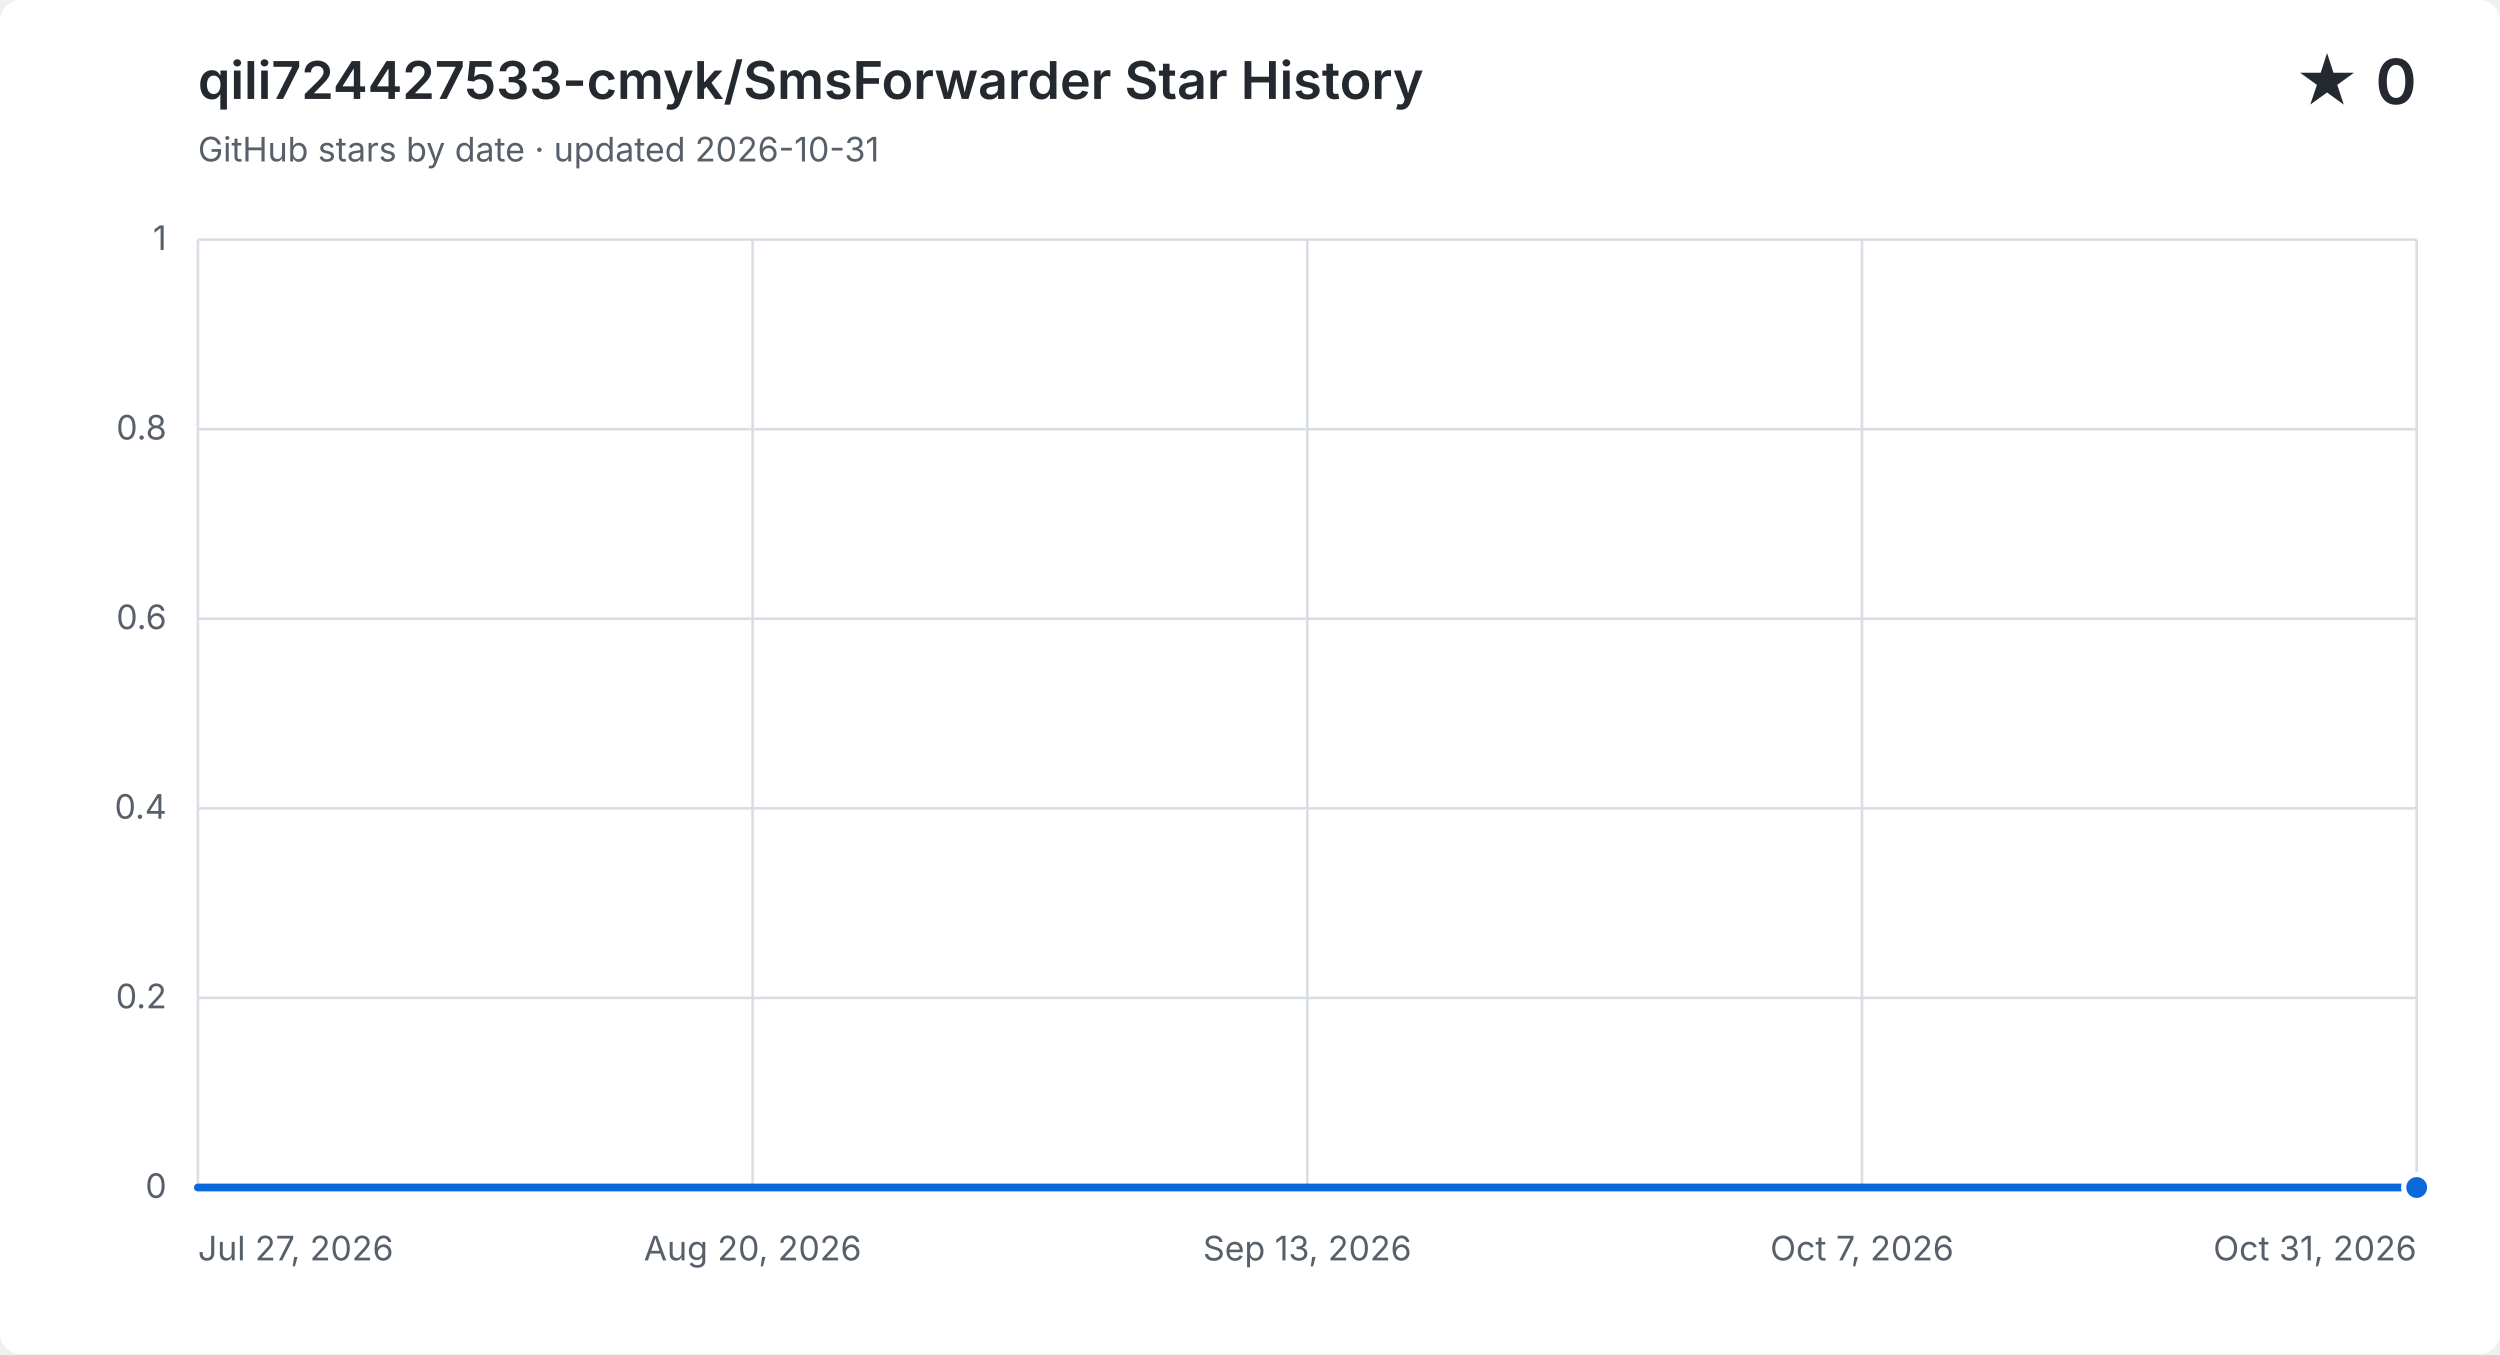
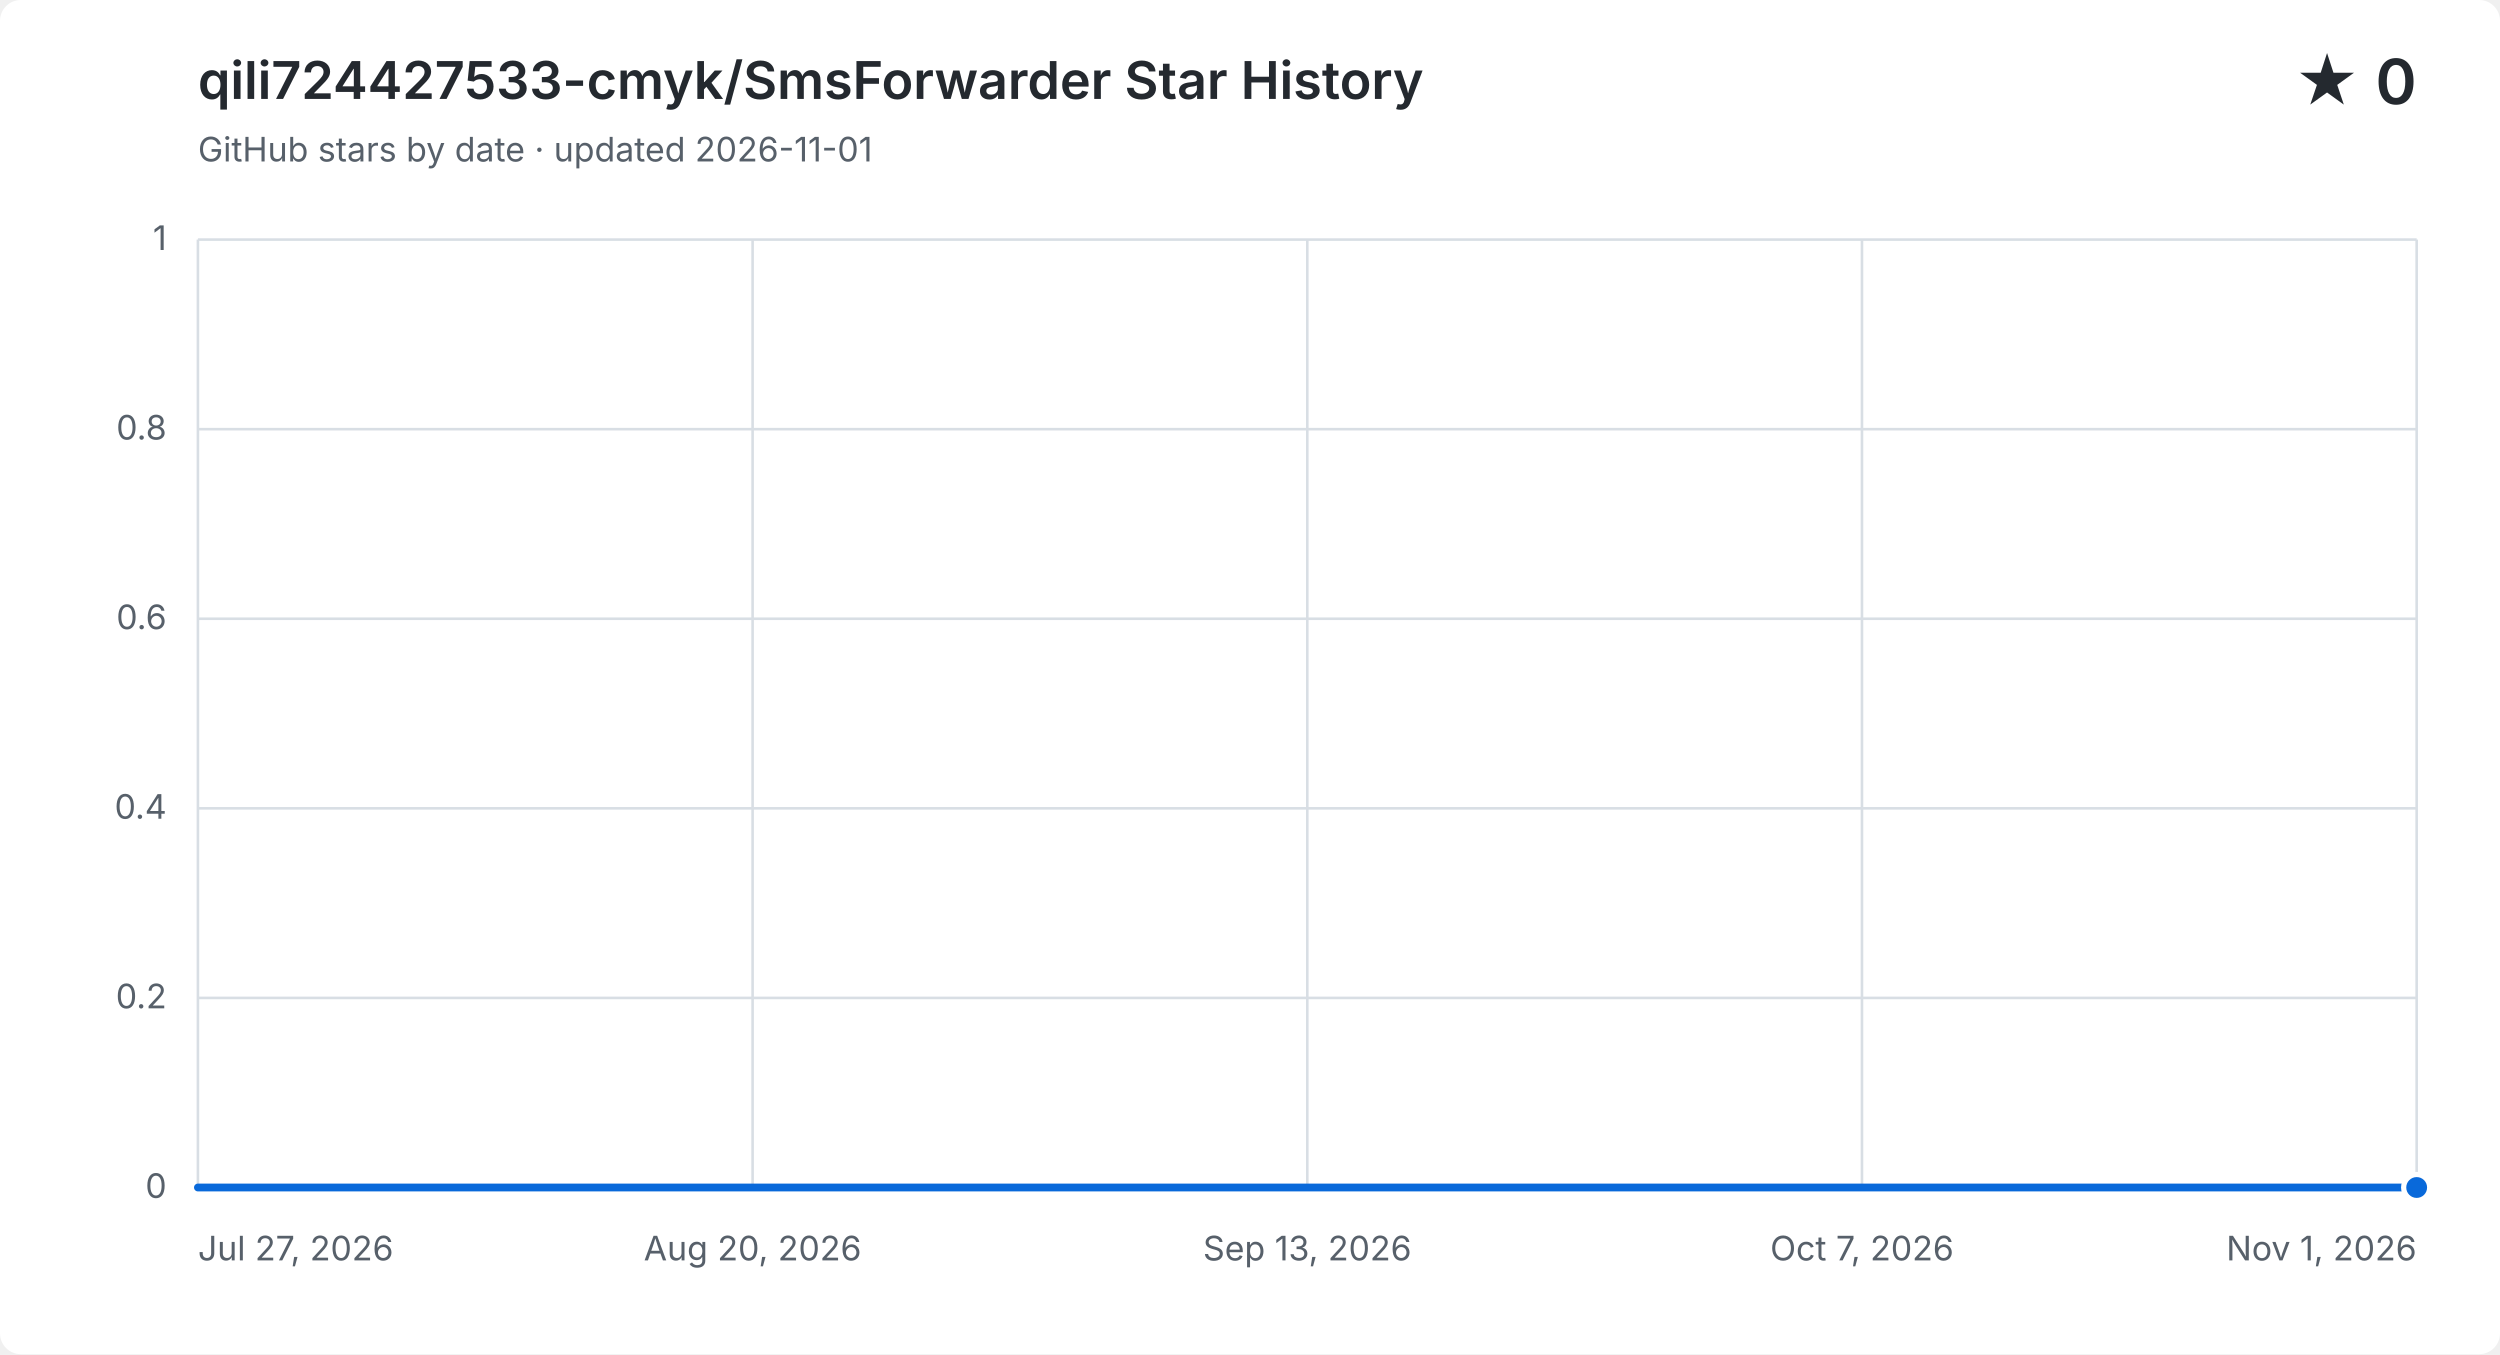
<svg xmlns="http://www.w3.org/2000/svg" width="960" height="520" viewBox="0 0 960 520" role="img" aria-labelledby="title description">
  <style>
    .background { fill: #ffffff; }
    .grid { fill: none; stroke: #d8dee4; stroke-width: 1; }
    .label, .subtitle { fill: #57606a; font: 13px -apple-system, BlinkMacSystemFont, "Segoe UI", sans-serif; }
    .heading, .value { fill: #24292f; font-family: -apple-system, BlinkMacSystemFont, "Segoe UI", sans-serif; }
    .heading { font-size: 20px; font-weight: 600; }
    .value { font-size: 24px; font-weight: 600; }
    .area { fill: #0969da; opacity: .12; }
    .line { fill: none; stroke: #0969da; stroke-linecap: round; stroke-linejoin: round; stroke-width: 3; }
    .point { fill: #0969da; stroke: #ffffff; stroke-width: 2; }
    @media (prefers-color-scheme: dark) {
      .background { fill: #0d1117; }
      .grid { stroke: #30363d; }
      .label, .subtitle { fill: #8b949e; }
      .heading, .value { fill: #f0f6fc; }
      .area { fill: #58a6ff; }
      .line { stroke: #58a6ff; }
      .point { fill: #58a6ff; stroke: #0d1117; }
    }
  </style>
  <rect class="background" width="960" height="520" rx="8" />
  <text class="heading" x="76" y="38">qili724427533-cmyk/SmsForwarder Star History</text>
-   <text class="subtitle" x="76" y="62">GitHub stars by date · updated 2026-10-31</text>
+   <text class="subtitle" x="76" y="62">GitHub stars by date · updated 2026-11-01</text>
  <text class="value" x="928" y="40" text-anchor="end">★ 0</text>
  <path class="grid" d="M 76 456.0 H 928" />
  <text class="label" x="64" y="460.0" text-anchor="end">0</text>
  <path class="grid" d="M 76 383.2 H 928" />
  <text class="label" x="64" y="387.2" text-anchor="end">0.2</text>
  <path class="grid" d="M 76 310.4 H 928" />
  <text class="label" x="64" y="314.4" text-anchor="end">0.4</text>
  <path class="grid" d="M 76 237.6 H 928" />
  <text class="label" x="64" y="241.6" text-anchor="end">0.6</text>
  <path class="grid" d="M 76 164.8 H 928" />
  <text class="label" x="64" y="168.8" text-anchor="end">0.8</text>
  <path class="grid" d="M 76 92.0 H 928" />
  <text class="label" x="64" y="96.0" text-anchor="end">1</text>
  <path class="grid" d="M 76.0 92 V 456" />
  <text class="label" x="76.0" y="484" text-anchor="start">Jul 27, 2026</text>
  <path class="grid" d="M 289.0 92 V 456" />
  <text class="label" x="289.0" y="484" text-anchor="middle">Aug 20, 2026</text>
  <path class="grid" d="M 502.0 92 V 456" />
  <text class="label" x="502.0" y="484" text-anchor="middle">Sep 13, 2026</text>
  <path class="grid" d="M 715.0 92 V 456" />
  <text class="label" x="715.0" y="484" text-anchor="middle">Oct 7, 2026</text>
  <path class="grid" d="M 928.0 92 V 456" />
-   <text class="label" x="928.0" y="484" text-anchor="end">Oct 31, 2026</text>
-   <path class="area" d="M 76.0 456.0 H 84.9 V 456.0 H 93.8 V 456.0 H 102.6 V 456.0 H 111.5 V 456.0 H 120.4 V 456.0 H 129.3 V 456.0 H 138.1 V 456.0 H 147.0 V 456.0 H 155.9 V 456.0 H 164.8 V 456.0 H 173.6 V 456.0 H 182.5 V 456.0 H 191.4 V 456.0 H 200.3 V 456.0 H 209.1 V 456.0 H 218.0 V 456.0 H 226.9 V 456.0 H 235.8 V 456.0 H 244.6 V 456.0 H 253.5 V 456.0 H 262.4 V 456.0 H 271.3 V 456.0 H 280.1 V 456.0 H 289.0 V 456.0 H 297.9 V 456.0 H 306.8 V 456.0 H 315.6 V 456.0 H 324.5 V 456.0 H 333.4 V 456.0 H 342.3 V 456.0 H 351.1 V 456.0 H 360.0 V 456.0 H 368.9 V 456.0 H 377.8 V 456.0 H 386.6 V 456.0 H 395.5 V 456.0 H 404.4 V 456.0 H 413.3 V 456.0 H 422.1 V 456.0 H 431.0 V 456.0 H 439.9 V 456.0 H 457.6 V 456.0 H 466.5 V 456.0 H 475.4 V 456.0 H 484.3 V 456.0 H 493.1 V 456.0 H 502.0 V 456.0 H 510.9 V 456.0 H 519.8 V 456.0 H 528.6 V 456.0 H 537.5 V 456.0 H 546.4 V 456.0 H 555.3 V 456.0 H 564.1 V 456.0 H 573.0 V 456.0 H 581.9 V 456.0 H 590.8 V 456.0 H 599.6 V 456.0 H 608.5 V 456.0 H 617.4 V 456.0 H 626.3 V 456.0 H 635.1 V 456.0 H 644.0 V 456.0 H 652.9 V 456.0 H 661.8 V 456.0 H 670.6 V 456.0 H 679.5 V 456.0 H 688.4 V 456.0 H 697.3 V 456.0 H 706.1 V 456.0 H 715.0 V 456.0 H 723.9 V 456.0 H 732.8 V 456.0 H 741.6 V 456.0 H 750.5 V 456.0 H 759.4 V 456.0 H 768.3 V 456.0 H 777.1 V 456.0 H 786.0 V 456.0 H 794.9 V 456.0 H 803.8 V 456.0 H 812.6 V 456.0 H 821.5 V 456.0 H 830.4 V 456.0 H 839.3 V 456.0 H 848.1 V 456.0 H 857.0 V 456.0 H 865.9 V 456.0 H 874.8 V 456.0 H 883.6 V 456.0 H 892.5 V 456.0 H 901.4 V 456.0 H 910.3 V 456.0 H 919.1 V 456.0 H 928.0 V 456.0 V 456 H 76.0 Z" />
-   <path class="line" d="M 76.0 456.0 H 84.9 V 456.0 H 93.8 V 456.0 H 102.6 V 456.0 H 111.5 V 456.0 H 120.4 V 456.0 H 129.3 V 456.0 H 138.1 V 456.0 H 147.0 V 456.0 H 155.9 V 456.0 H 164.8 V 456.0 H 173.6 V 456.0 H 182.5 V 456.0 H 191.4 V 456.0 H 200.3 V 456.0 H 209.1 V 456.0 H 218.0 V 456.0 H 226.9 V 456.0 H 235.8 V 456.0 H 244.6 V 456.0 H 253.5 V 456.0 H 262.4 V 456.0 H 271.3 V 456.0 H 280.1 V 456.0 H 289.0 V 456.0 H 297.9 V 456.0 H 306.8 V 456.0 H 315.6 V 456.0 H 324.5 V 456.0 H 333.4 V 456.0 H 342.3 V 456.0 H 351.1 V 456.0 H 360.0 V 456.0 H 368.9 V 456.0 H 377.8 V 456.0 H 386.6 V 456.0 H 395.5 V 456.0 H 404.4 V 456.0 H 413.3 V 456.0 H 422.1 V 456.0 H 431.0 V 456.0 H 439.9 V 456.0 H 457.6 V 456.0 H 466.5 V 456.0 H 475.4 V 456.0 H 484.3 V 456.0 H 493.1 V 456.0 H 502.0 V 456.0 H 510.9 V 456.0 H 519.8 V 456.0 H 528.6 V 456.0 H 537.5 V 456.0 H 546.4 V 456.0 H 555.3 V 456.0 H 564.1 V 456.0 H 573.0 V 456.0 H 581.9 V 456.0 H 590.8 V 456.0 H 599.6 V 456.0 H 608.5 V 456.0 H 617.4 V 456.0 H 626.3 V 456.0 H 635.1 V 456.0 H 644.0 V 456.0 H 652.9 V 456.0 H 661.8 V 456.0 H 670.6 V 456.0 H 679.5 V 456.0 H 688.4 V 456.0 H 697.3 V 456.0 H 706.1 V 456.0 H 715.0 V 456.0 H 723.9 V 456.0 H 732.8 V 456.0 H 741.6 V 456.0 H 750.5 V 456.0 H 759.4 V 456.0 H 768.3 V 456.0 H 777.1 V 456.0 H 786.0 V 456.0 H 794.9 V 456.0 H 803.8 V 456.0 H 812.6 V 456.0 H 821.5 V 456.0 H 830.4 V 456.0 H 839.3 V 456.0 H 848.1 V 456.0 H 857.0 V 456.0 H 865.9 V 456.0 H 874.8 V 456.0 H 883.6 V 456.0 H 892.5 V 456.0 H 901.4 V 456.0 H 910.3 V 456.0 H 919.1 V 456.0 H 928.0 V 456.0" />
+   <text class="label" x="928.0" y="484" text-anchor="end">Nov 1, 2026</text>
+   <path class="area" d="M 76.0 456.0 H 84.8 V 456.0 H 93.6 V 456.0 H 102.4 V 456.0 H 111.1 V 456.0 H 119.9 V 456.0 H 128.7 V 456.0 H 137.5 V 456.0 H 146.3 V 456.0 H 155.1 V 456.0 H 163.8 V 456.0 H 172.6 V 456.0 H 181.4 V 456.0 H 190.2 V 456.0 H 199.0 V 456.0 H 207.8 V 456.0 H 216.5 V 456.0 H 225.3 V 456.0 H 234.1 V 456.0 H 242.9 V 456.0 H 251.7 V 456.0 H 260.5 V 456.0 H 269.2 V 456.0 H 278.0 V 456.0 H 286.8 V 456.0 H 295.6 V 456.0 H 304.4 V 456.0 H 313.2 V 456.0 H 321.9 V 456.0 H 330.7 V 456.0 H 339.5 V 456.0 H 348.3 V 456.0 H 357.1 V 456.0 H 365.9 V 456.0 H 374.6 V 456.0 H 383.4 V 456.0 H 392.2 V 456.0 H 401.0 V 456.0 H 409.8 V 456.0 H 418.6 V 456.0 H 427.3 V 456.0 H 436.1 V 456.0 H 453.7 V 456.0 H 462.5 V 456.0 H 471.3 V 456.0 H 480.0 V 456.0 H 488.8 V 456.0 H 497.6 V 456.0 H 506.4 V 456.0 H 515.2 V 456.0 H 524.0 V 456.0 H 532.7 V 456.0 H 541.5 V 456.0 H 550.3 V 456.0 H 559.1 V 456.0 H 567.9 V 456.0 H 576.7 V 456.0 H 585.4 V 456.0 H 594.2 V 456.0 H 603.0 V 456.0 H 611.8 V 456.0 H 620.6 V 456.0 H 629.4 V 456.0 H 638.1 V 456.0 H 646.9 V 456.0 H 655.7 V 456.0 H 664.5 V 456.0 H 673.3 V 456.0 H 682.1 V 456.0 H 690.8 V 456.0 H 699.6 V 456.0 H 708.4 V 456.0 H 717.2 V 456.0 H 726.0 V 456.0 H 734.8 V 456.0 H 743.5 V 456.0 H 752.3 V 456.0 H 761.1 V 456.0 H 769.9 V 456.0 H 778.7 V 456.0 H 787.5 V 456.0 H 796.2 V 456.0 H 805.0 V 456.0 H 813.8 V 456.0 H 822.6 V 456.0 H 831.4 V 456.0 H 840.2 V 456.0 H 848.9 V 456.0 H 857.7 V 456.0 H 866.5 V 456.0 H 875.3 V 456.0 H 884.1 V 456.0 H 892.9 V 456.0 H 901.6 V 456.0 H 910.4 V 456.0 H 919.2 V 456.0 H 928.0 V 456.0 V 456 H 76.0 Z" />
+   <path class="line" d="M 76.0 456.0 H 84.8 V 456.0 H 93.6 V 456.0 H 102.4 V 456.0 H 111.1 V 456.0 H 119.9 V 456.0 H 128.7 V 456.0 H 137.5 V 456.0 H 146.3 V 456.0 H 155.1 V 456.0 H 163.8 V 456.0 H 172.6 V 456.0 H 181.4 V 456.0 H 190.2 V 456.0 H 199.0 V 456.0 H 207.8 V 456.0 H 216.5 V 456.0 H 225.3 V 456.0 H 234.1 V 456.0 H 242.9 V 456.0 H 251.7 V 456.0 H 260.5 V 456.0 H 269.2 V 456.0 H 278.0 V 456.0 H 286.8 V 456.0 H 295.6 V 456.0 H 304.4 V 456.0 H 313.2 V 456.0 H 321.9 V 456.0 H 330.7 V 456.0 H 339.5 V 456.0 H 348.3 V 456.0 H 357.1 V 456.0 H 365.9 V 456.0 H 374.6 V 456.0 H 383.4 V 456.0 H 392.2 V 456.0 H 401.0 V 456.0 H 409.8 V 456.0 H 418.6 V 456.0 H 427.3 V 456.0 H 436.1 V 456.0 H 453.7 V 456.0 H 462.5 V 456.0 H 471.3 V 456.0 H 480.0 V 456.0 H 488.8 V 456.0 H 497.6 V 456.0 H 506.4 V 456.0 H 515.2 V 456.0 H 524.0 V 456.0 H 532.7 V 456.0 H 541.5 V 456.0 H 550.3 V 456.0 H 559.1 V 456.0 H 567.9 V 456.0 H 576.7 V 456.0 H 585.4 V 456.0 H 594.2 V 456.0 H 603.0 V 456.0 H 611.8 V 456.0 H 620.6 V 456.0 H 629.4 V 456.0 H 638.1 V 456.0 H 646.9 V 456.0 H 655.7 V 456.0 H 664.5 V 456.0 H 673.3 V 456.0 H 682.1 V 456.0 H 690.8 V 456.0 H 699.6 V 456.0 H 708.4 V 456.0 H 717.2 V 456.0 H 726.0 V 456.0 H 734.8 V 456.0 H 743.5 V 456.0 H 752.3 V 456.0 H 761.1 V 456.0 H 769.9 V 456.0 H 778.7 V 456.0 H 787.5 V 456.0 H 796.2 V 456.0 H 805.0 V 456.0 H 813.8 V 456.0 H 822.6 V 456.0 H 831.4 V 456.0 H 840.2 V 456.0 H 848.9 V 456.0 H 857.7 V 456.0 H 866.5 V 456.0 H 875.3 V 456.0 H 884.1 V 456.0 H 892.9 V 456.0 H 901.6 V 456.0 H 910.4 V 456.0 H 919.2 V 456.0 H 928.0 V 456.0" />
  <circle class="point" cx="928.0" cy="456.0" r="5" />
</svg>
